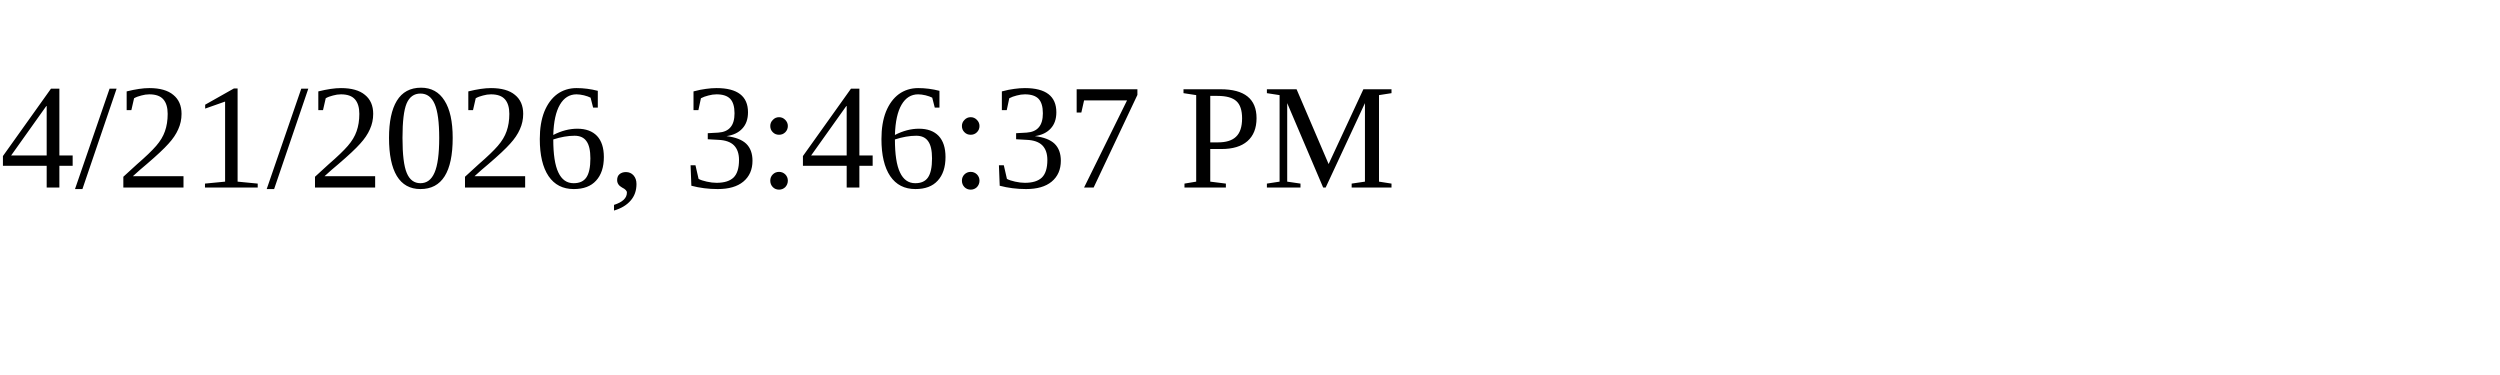
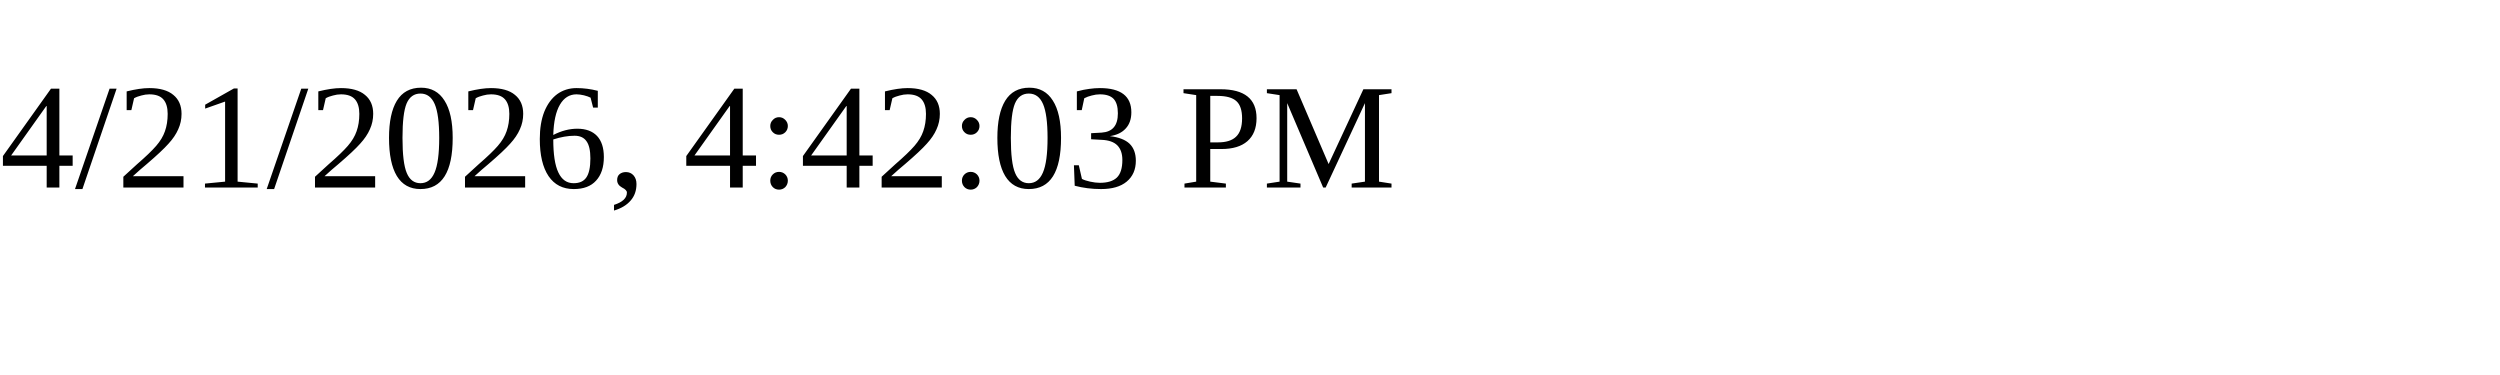
<svg xmlns="http://www.w3.org/2000/svg" height="30" width="200">
-   <text x="0" y="15">4/21/2026, 3:46:37 PM</text>
+   <text x="0" y="15">4/21/2026, 4:42:03 PM</text>
</svg>
